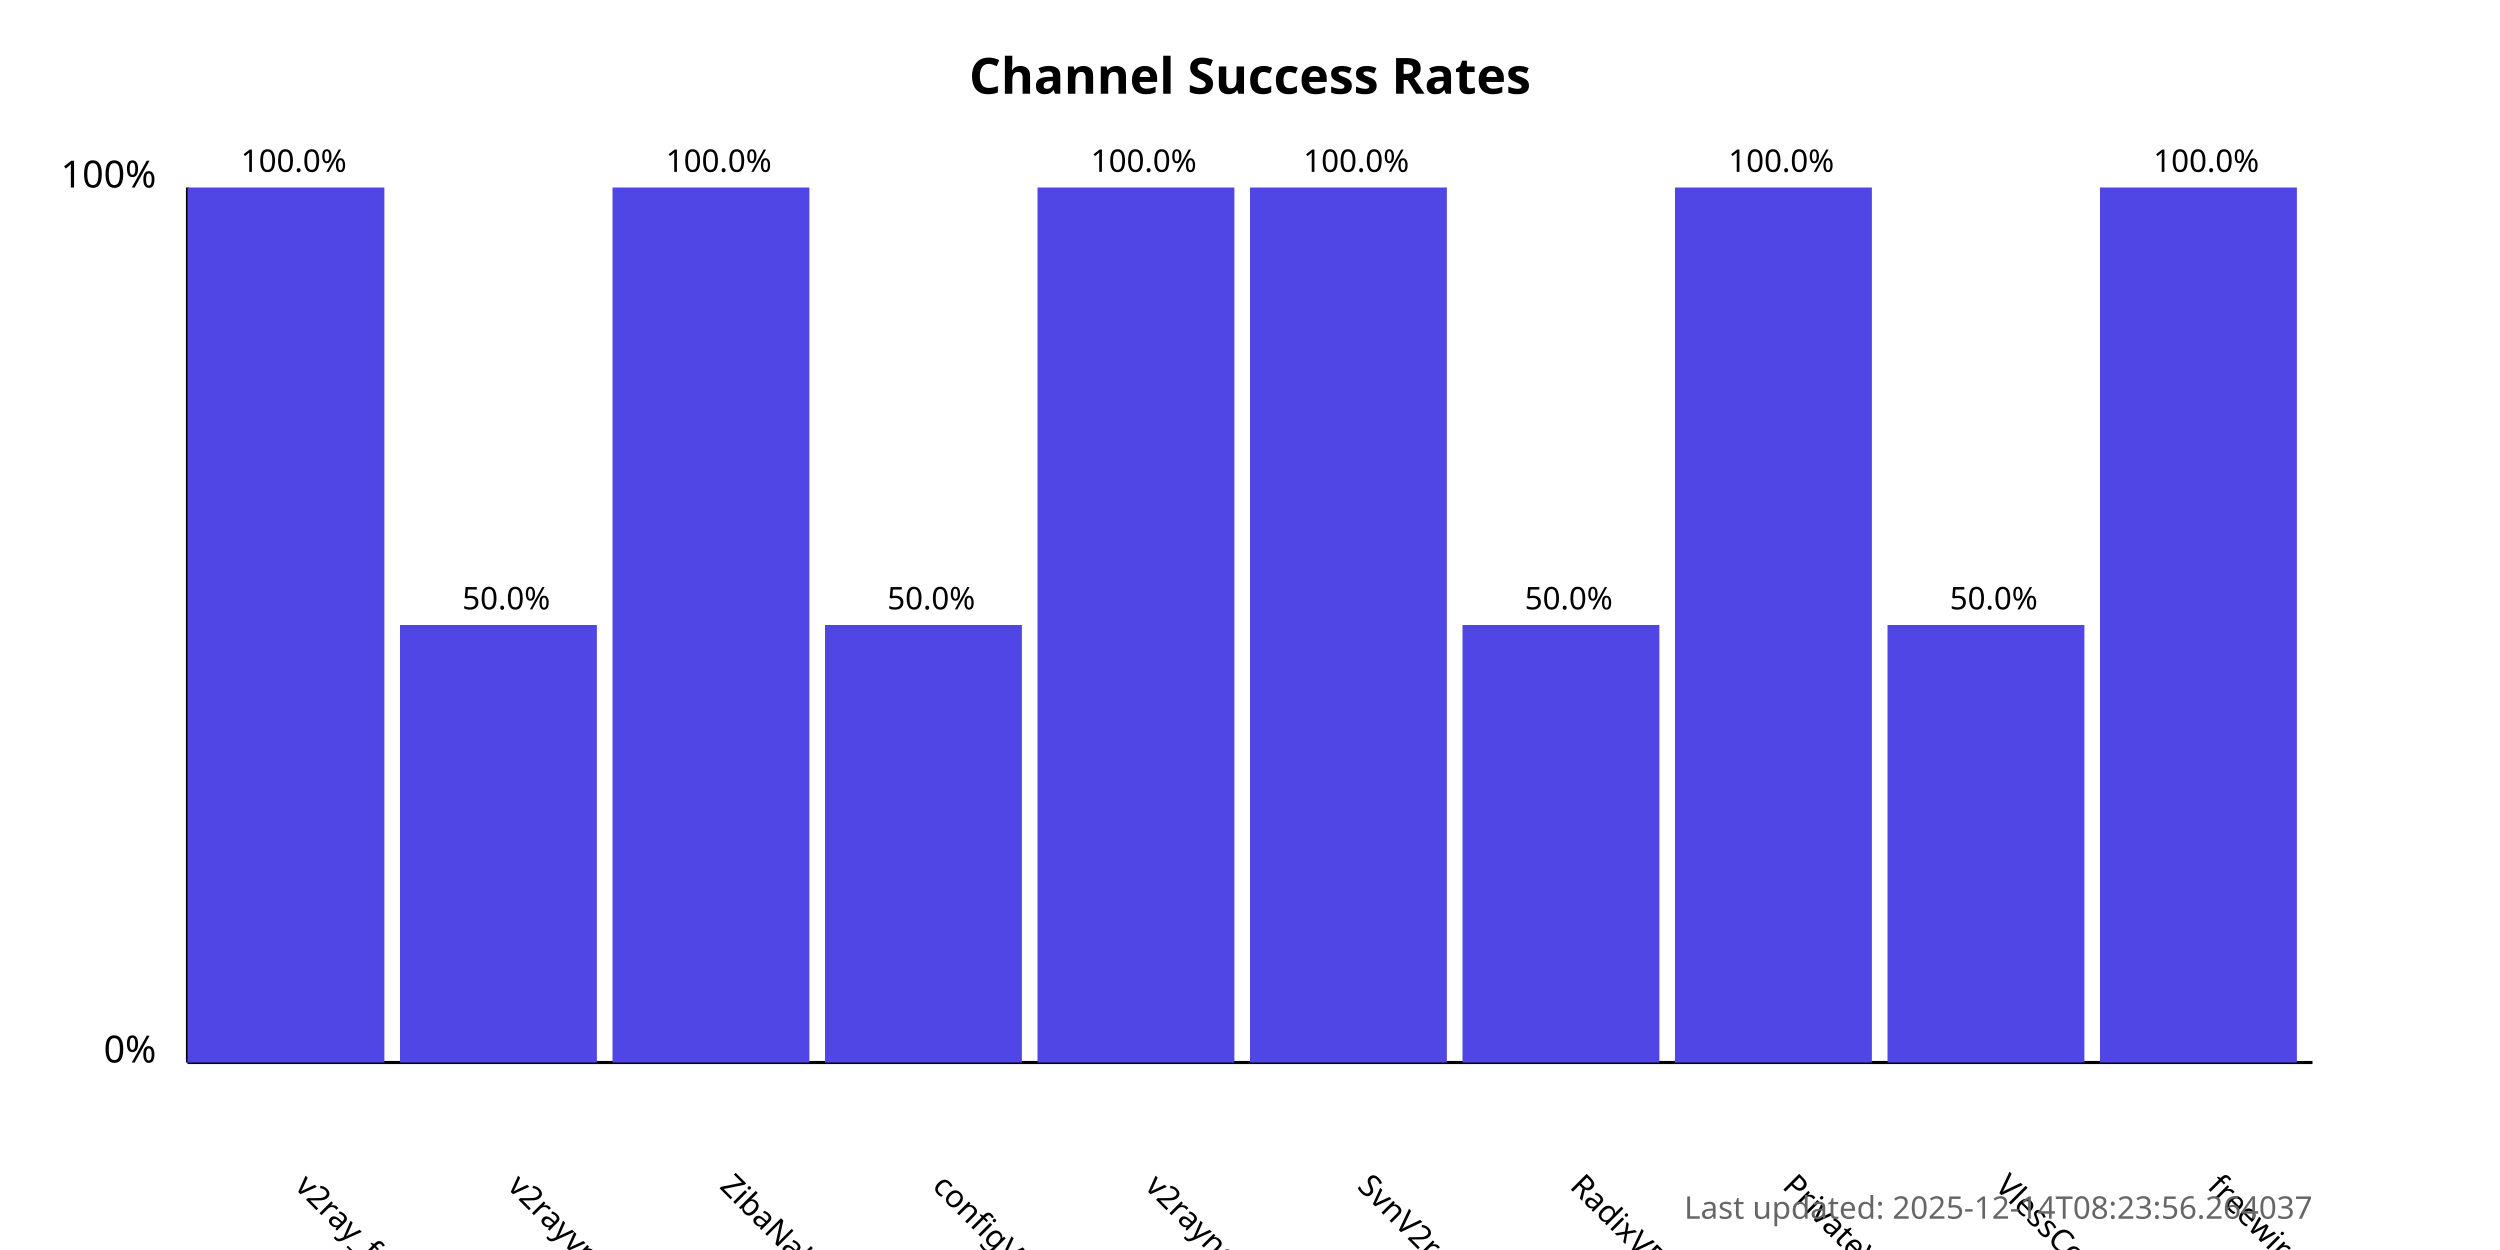
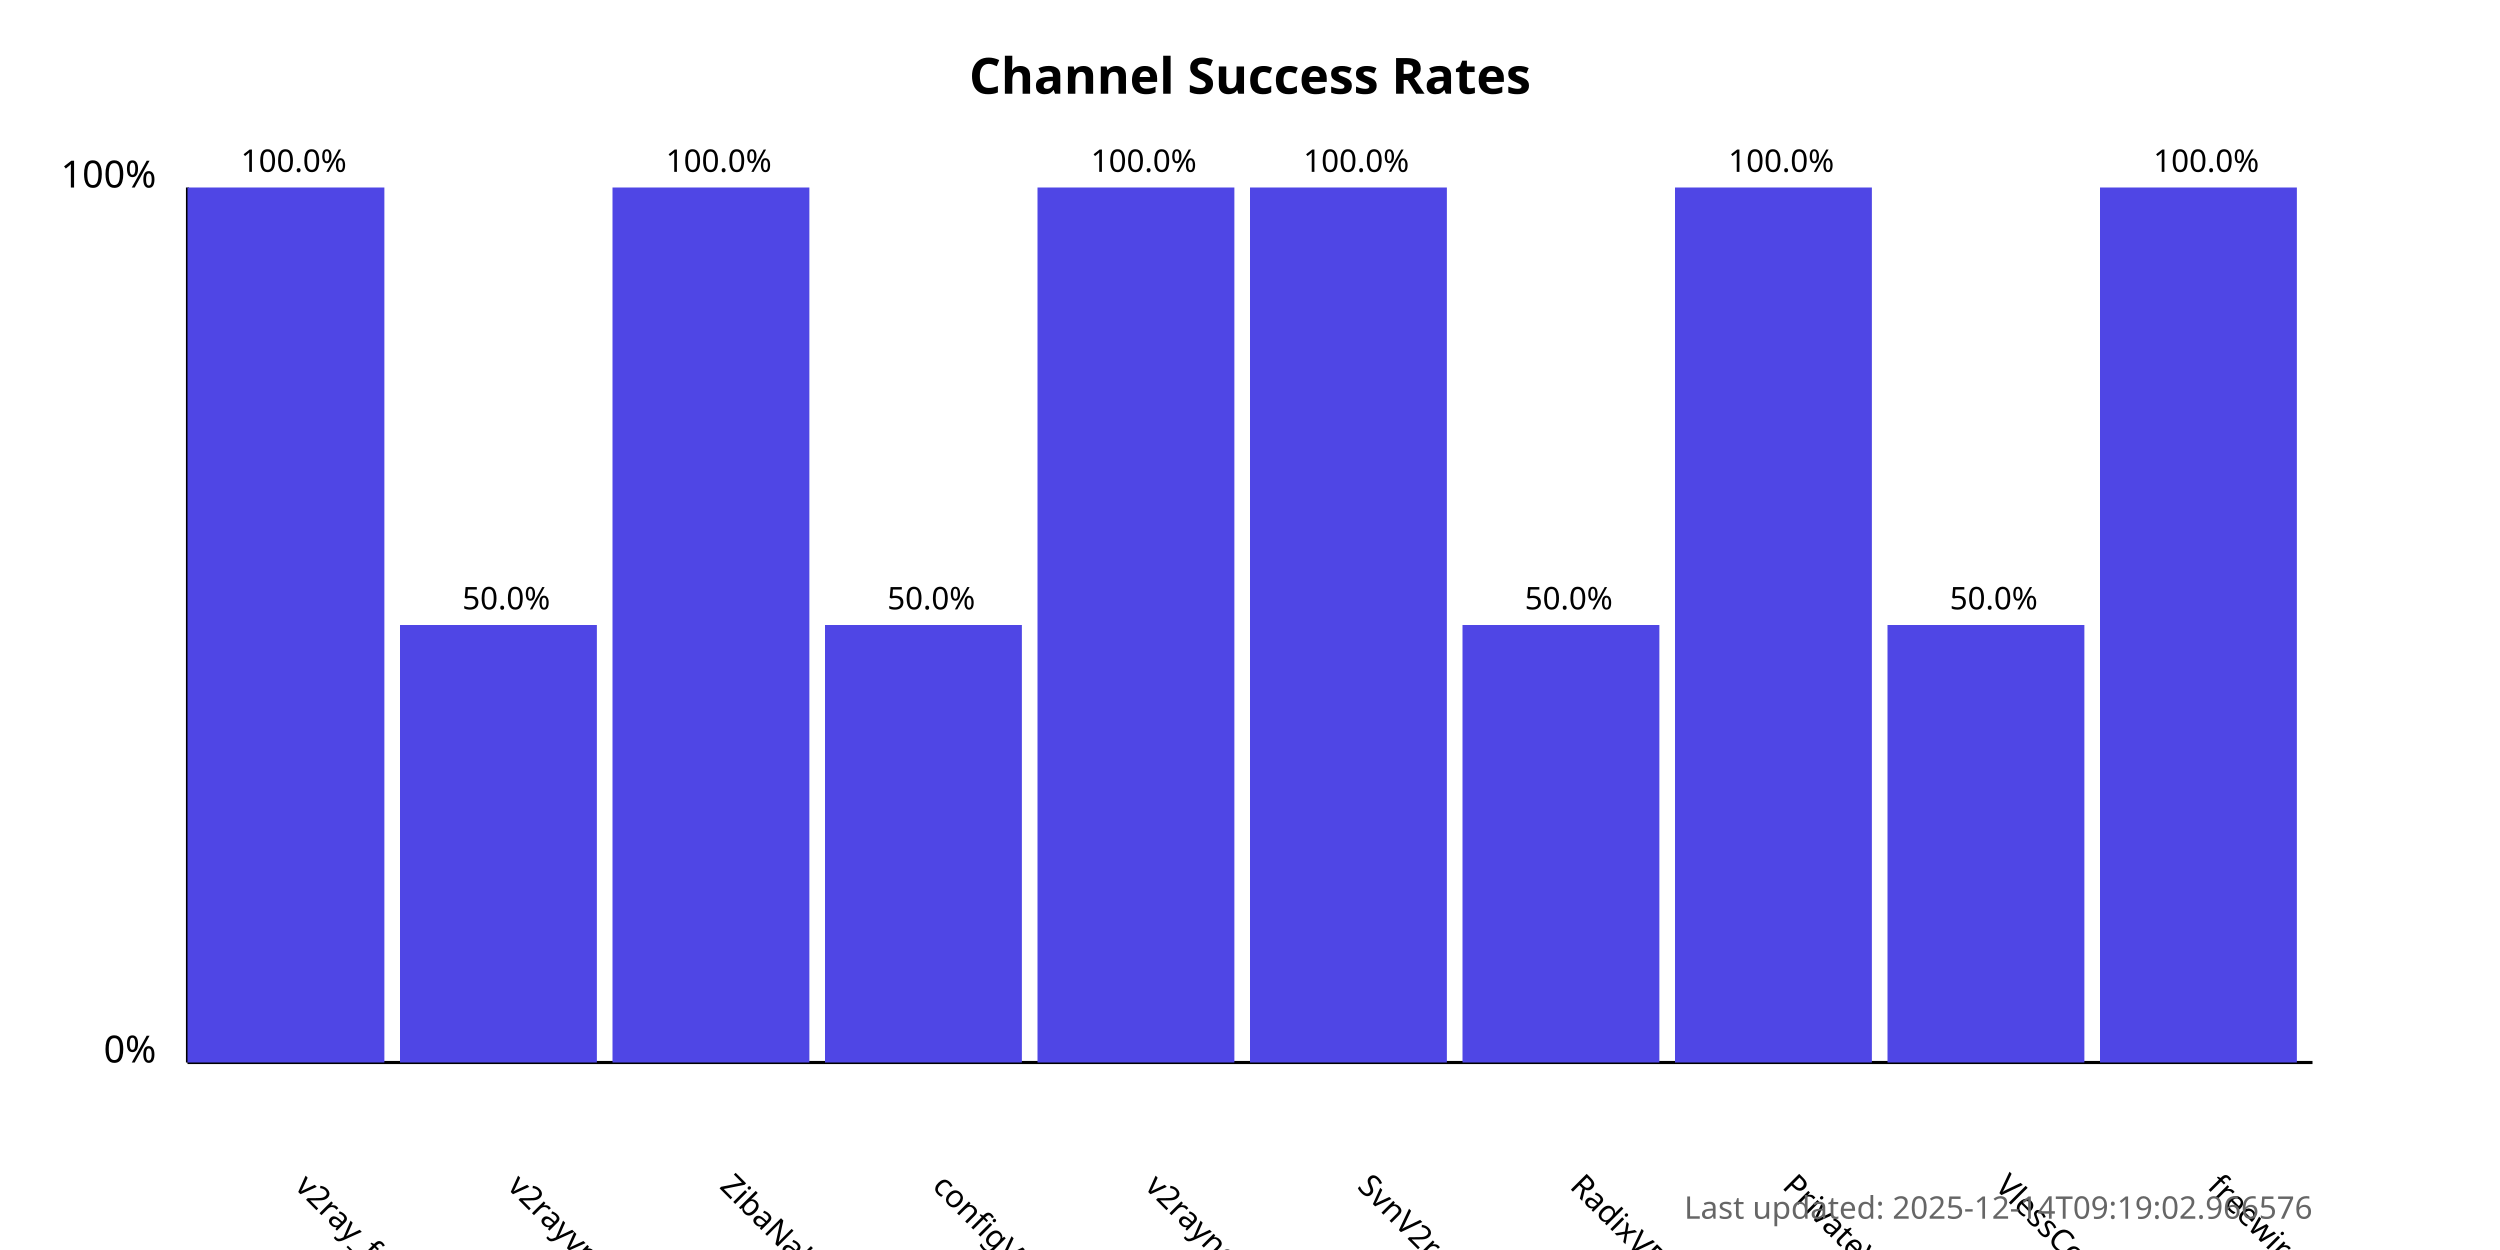
<svg xmlns="http://www.w3.org/2000/svg" width="800" height="400">
  <style>
            .chart-title { font: bold 16px sans-serif; }
            .axis-label { font: 12px sans-serif; }
            .tick-label { font: 10px sans-serif; }
            .bar { fill: #4f46e5; }
            .bar:hover { fill: #6366f1; }
            .timestamp { font: 10px sans-serif; fill: #666; }
        </style>
  <text x="400.0" y="30" text-anchor="middle" class="chart-title">
            Channel Success Rates
        </text>
  <line x1="60" y1="340" x2="60" y2="60" stroke="black" stroke-width="1" />
  <line x1="60" y1="340" x2="740" y2="340" stroke="black" stroke-width="1" />
  <text x="50" y="340" text-anchor="end" class="axis-label">0%</text>
  <text x="50" y="60" text-anchor="end" class="axis-label">100%</text>
  <g>
    <rect x="60" y="60.0" width="63.0" height="280.0" class="bar" />
    <text x="94.0" y="380" transform="rotate(45, 94.0, 380)" text-anchor="start" class="tick-label">
                v2ray_free_conf
            </text>
    <text x="94.0" y="55.0" text-anchor="middle" class="tick-label">
                100.0%
            </text>
  </g>
  <g>
    <rect x="128.0" y="200.0" width="63.0" height="140.0" class="bar" />
    <text x="162.0" y="380" transform="rotate(45, 162.0, 380)" text-anchor="start" class="tick-label">
                v2rayvpno
            </text>
    <text x="162.0" y="195.0" text-anchor="middle" class="tick-label">
                50.0%
            </text>
  </g>
  <g>
    <rect x="196.0" y="60.0" width="63.0" height="280.0" class="bar" />
    <text x="230.0" y="380" transform="rotate(45, 230.0, 380)" text-anchor="start" class="tick-label">
                ZibaNabz
            </text>
    <text x="230.0" y="55.0" text-anchor="middle" class="tick-label">
                100.0%
            </text>
  </g>
  <g>
    <rect x="264.0" y="200.0" width="63.0" height="140.0" class="bar" />
    <text x="298.0" y="380" transform="rotate(45, 298.0, 380)" text-anchor="start" class="tick-label">
                configV2rayForFree
            </text>
    <text x="298.0" y="195.0" text-anchor="middle" class="tick-label">
                50.0%
            </text>
  </g>
  <g>
    <rect x="332.0" y="60.0" width="63.0" height="280.0" class="bar" />
    <text x="366.0" y="380" transform="rotate(45, 366.0, 380)" text-anchor="start" class="tick-label">
                v2rayngvpn
            </text>
    <text x="366.0" y="55.0" text-anchor="middle" class="tick-label">
                100.0%
            </text>
  </g>
  <g>
    <rect x="400.0" y="60.0" width="63.0" height="280.0" class="bar" />
    <text x="434.0" y="380" transform="rotate(45, 434.0, 380)" text-anchor="start" class="tick-label">
                SvnV2ray
            </text>
    <text x="434.0" y="55.0" text-anchor="middle" class="tick-label">
                100.0%
            </text>
  </g>
  <g>
    <rect x="468.0" y="200.0" width="63.0" height="140.0" class="bar" />
    <text x="502.0" y="380" transform="rotate(45, 502.0, 380)" text-anchor="start" class="tick-label">
                RadixVPN
            </text>
    <text x="502.0" y="195.0" text-anchor="middle" class="tick-label">
                50.0%
            </text>
  </g>
  <g>
    <rect x="536.0" y="60.0" width="63.0" height="280.0" class="bar" />
    <text x="570.0" y="380" transform="rotate(45, 570.0, 380)" text-anchor="start" class="tick-label">
                PrivateVPNs
            </text>
    <text x="570.0" y="55.0" text-anchor="middle" class="tick-label">
                100.0%
            </text>
  </g>
  <g>
    <rect x="604.0" y="200.0" width="63.0" height="140.0" class="bar" />
    <text x="638.0" y="380" transform="rotate(45, 638.0, 380)" text-anchor="start" class="tick-label">
                VlessConfig
            </text>
    <text x="638.0" y="195.0" text-anchor="middle" class="tick-label">
                50.0%
            </text>
  </g>
  <g>
    <rect x="672.0" y="60.0" width="63.0" height="280.0" class="bar" />
    <text x="706.0" y="380" transform="rotate(45, 706.0, 380)" text-anchor="start" class="tick-label">
                freewireguard
            </text>
    <text x="706.0" y="55.0" text-anchor="middle" class="tick-label">
                100.0%
            </text>
  </g>
  <text x="740" y="390" text-anchor="end" class="timestamp">
-             Last updated: 2025-12-14T08:23:56.264037
+             Last updated: 2025-12-14T09:19:02.966576
        </text>
</svg>
